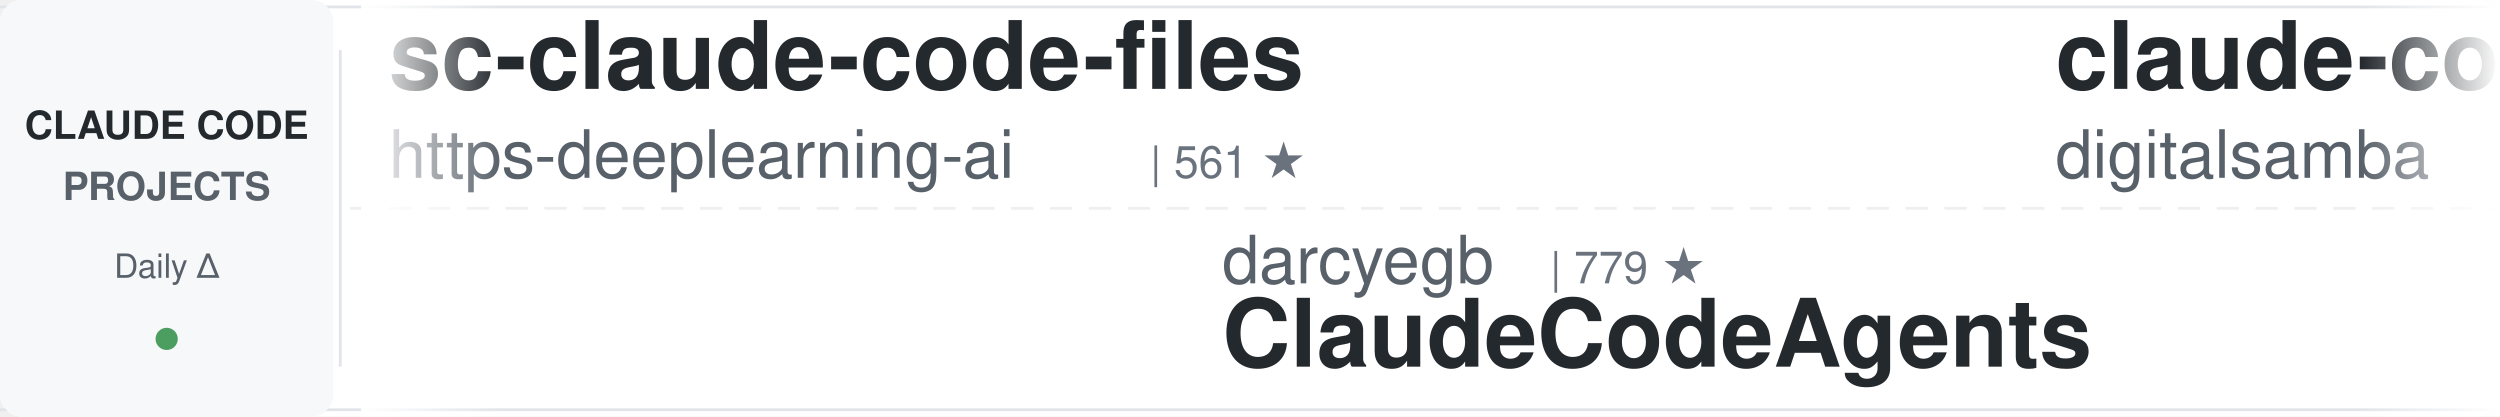
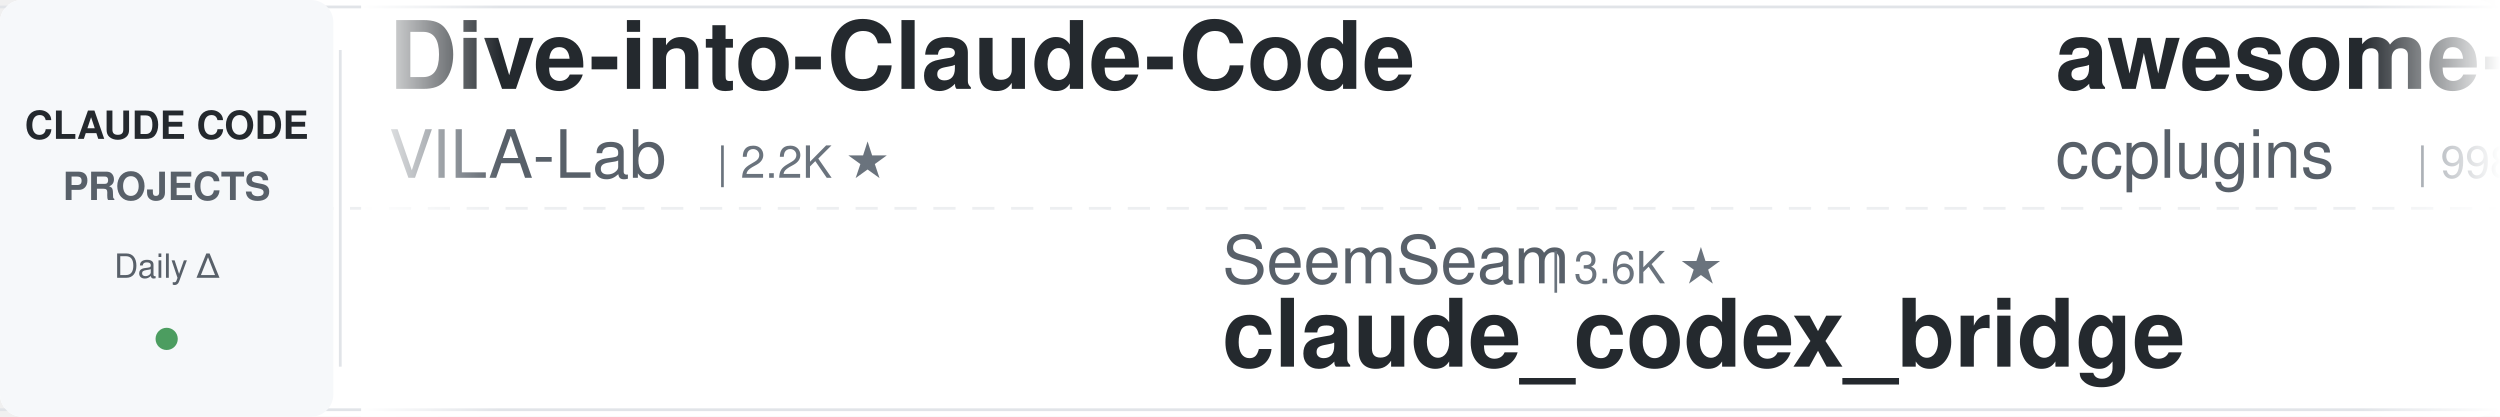
<svg xmlns="http://www.w3.org/2000/svg" width="900" height="150">
  <defs>
    <linearGradient id="leftFade" x1="0%" y1="0%" x2="100%" y2="0%">
      <stop offset="0%" style="stop-color:#ffffff;stop-opacity:1" />
      <stop offset="100%" style="stop-color:#ffffff;stop-opacity:0" />
    </linearGradient>
    <linearGradient id="rightFade" x1="0%" y1="0%" x2="100%" y2="0%">
      <stop offset="0%" style="stop-color:#ffffff;stop-opacity:0" />
      <stop offset="100%" style="stop-color:#ffffff;stop-opacity:1" />
    </linearGradient>
  </defs>
  <rect width="900" height="150" fill="#ffffff" rx="8" />
  <rect x="0" y="2" width="900" height="1" fill="#e1e4e8" />
  <rect x="0" y="147" width="900" height="1" fill="#e1e4e8" />
  <line x1="0" y1="75" x2="900" y2="75" stroke="#e1e4e8" stroke-width="1" stroke-dasharray="8 6" opacity="0.6" />
  <rect x="0" y="0" width="120" height="150" fill="#f6f8fa" rx="8" />
  <text x="60" y="50" font-family="-apple-system, BlinkMacSystemFont, 'Segoe UI', Helvetica, Arial, sans-serif" font-size="14" font-weight="600" fill="#24292e" text-anchor="middle">CLAUDE CODE</text>
  <text x="60" y="72" font-family="-apple-system, BlinkMacSystemFont, 'Segoe UI', Helvetica, Arial, sans-serif" font-size="14" font-weight="600" fill="#586069" text-anchor="middle">PROJECTS</text>
  <text x="60" y="100" font-family="-apple-system, BlinkMacSystemFont, 'Segoe UI', Helvetica, Arial, sans-serif" font-size="12" font-weight="500" fill="#586069" text-anchor="middle">Daily Δ</text>
  <circle cx="60" cy="122" r="4" fill="#22863a" opacity="0.8" />
  <rect x="122" y="18" width="1" height="114" fill="#e1e4e8" />
  <clipPath id="tickerClip">
    <rect x="130" y="0" width="770" height="150" />
  </clipPath>
  <g clip-path="url(#tickerClip)">
    <g id="tickerItems">
      <animateTransform attributeName="transform" attributeType="XML" type="translate" from="0 0" to="-3000 0" dur="54s" repeatCount="indefinite" />
      <g transform="translate(0, 0)">
-         <text x="140" y="32" font-family="-apple-system, BlinkMacSystemFont, 'Segoe UI', Helvetica, Arial, sans-serif" font-size="34" font-weight="600" fill="#24292e">sc-claude-code-files</text>
-         <text x="140" y="64" font-family="-apple-system, BlinkMacSystemFont, 'Segoe UI', Helvetica, Arial, sans-serif" font-size="24" font-weight="400" fill="#586069">https-deeplearning-ai</text>
-         <text x="414" y="64" font-family="-apple-system, BlinkMacSystemFont, 'Segoe UI', Helvetica, Arial, sans-serif" font-size="16" font-weight="500" fill="#6a737d">| 561 ★</text>
+         <text x="140" y="32" font-family="-apple-system, BlinkMacSystemFont, 'Segoe UI', Helvetica, Arial, sans-serif" font-size="34" font-weight="600" fill="#24292e">Dive-into-Claude-Code</text>
+         <text x="140" y="64" font-family="-apple-system, BlinkMacSystemFont, 'Segoe UI', Helvetica, Arial, sans-serif" font-size="24" font-weight="400" fill="#586069">VILA-Lab</text>
+         <text x="258" y="64" font-family="-apple-system, BlinkMacSystemFont, 'Segoe UI', Helvetica, Arial, sans-serif" font-size="16" font-weight="500" fill="#6a737d">| 2.2K ★</text>
      </g>
      <g transform="translate(300, 0)">
-         <text x="140" y="102" font-family="-apple-system, BlinkMacSystemFont, 'Segoe UI', Helvetica, Arial, sans-serif" font-size="24" font-weight="400" fill="#586069">darcyegb</text>
-         <text x="258" y="102" font-family="-apple-system, BlinkMacSystemFont, 'Segoe UI', Helvetica, Arial, sans-serif" font-size="16" font-weight="500" fill="#6a737d">| 779 ★</text>
-         <text x="140" y="132" font-family="-apple-system, BlinkMacSystemFont, 'Segoe UI', Helvetica, Arial, sans-serif" font-size="34" font-weight="600" fill="#24292e">ClaudeCodeAgents</text>
+         <text x="140" y="102" font-family="-apple-system, BlinkMacSystemFont, 'Segoe UI', Helvetica, Arial, sans-serif" font-size="24" font-weight="400" fill="#586069">SeemSeam</text>
+         <text x="258" y="102" font-family="-apple-system, BlinkMacSystemFont, 'Segoe UI', Helvetica, Arial, sans-serif" font-size="16" font-weight="500" fill="#6a737d">| 3.6K ★</text>
+         <text x="140" y="132" font-family="-apple-system, BlinkMacSystemFont, 'Segoe UI', Helvetica, Arial, sans-serif" font-size="34" font-weight="600" fill="#24292e">claude_codex_bridge</text>
      </g>
      <g transform="translate(600, 0)">
-         <text x="140" y="32" font-family="-apple-system, BlinkMacSystemFont, 'Segoe UI', Helvetica, Arial, sans-serif" font-size="34" font-weight="600" fill="#24292e">claude-code-video-toolki...</text>
-         <text x="140" y="64" font-family="-apple-system, BlinkMacSystemFont, 'Segoe UI', Helvetica, Arial, sans-serif" font-size="24" font-weight="400" fill="#586069">digitalsamba</text>
-         <text x="306" y="64" font-family="-apple-system, BlinkMacSystemFont, 'Segoe UI', Helvetica, Arial, sans-serif" font-size="16" font-weight="500" fill="#6a737d">| 2.5K ★</text>
+         <text x="140" y="32" font-family="-apple-system, BlinkMacSystemFont, 'Segoe UI', Helvetica, Arial, sans-serif" font-size="34" font-weight="600" fill="#24292e">awesome-claude-code-plug...</text>
+         <text x="140" y="64" font-family="-apple-system, BlinkMacSystemFont, 'Segoe UI', Helvetica, Arial, sans-serif" font-size="24" font-weight="400" fill="#586069">ccplugins</text>
+         <text x="270" y="64" font-family="-apple-system, BlinkMacSystemFont, 'Segoe UI', Helvetica, Arial, sans-serif" font-size="16" font-weight="500" fill="#6a737d">| 998 ★</text>
      </g>
      <g transform="translate(900, 0)">
-         <text x="140" y="102" font-family="-apple-system, BlinkMacSystemFont, 'Segoe UI', Helvetica, Arial, sans-serif" font-size="24" font-weight="400" fill="#586069">centminmod</text>
-         <text x="282" y="102" font-family="-apple-system, BlinkMacSystemFont, 'Segoe UI', Helvetica, Arial, sans-serif" font-size="16" font-weight="500" fill="#6a737d">| 2.7K ★</text>
-         <text x="140" y="132" font-family="-apple-system, BlinkMacSystemFont, 'Segoe UI', Helvetica, Arial, sans-serif" font-size="34" font-weight="600" fill="#24292e">my-claude-code-setup</text>
+         <text x="140" y="102" font-family="-apple-system, BlinkMacSystemFont, 'Segoe UI', Helvetica, Arial, sans-serif" font-size="24" font-weight="400" fill="#586069">fuergaosi233</text>
+         <text x="306" y="102" font-family="-apple-system, BlinkMacSystemFont, 'Segoe UI', Helvetica, Arial, sans-serif" font-size="16" font-weight="500" fill="#6a737d">| 2.8K ★</text>
+         <text x="140" y="132" font-family="-apple-system, BlinkMacSystemFont, 'Segoe UI', Helvetica, Arial, sans-serif" font-size="34" font-weight="600" fill="#24292e">claude-code-proxy</text>
      </g>
      <g transform="translate(1200, 0)">
-         <text x="140" y="32" font-family="-apple-system, BlinkMacSystemFont, 'Segoe UI', Helvetica, Arial, sans-serif" font-size="34" font-weight="600" fill="#24292e">claude-code-guide</text>
-         <text x="140" y="64" font-family="-apple-system, BlinkMacSystemFont, 'Segoe UI', Helvetica, Arial, sans-serif" font-size="24" font-weight="400" fill="#586069">Cranot</text>
-         <text x="234" y="64" font-family="-apple-system, BlinkMacSystemFont, 'Segoe UI', Helvetica, Arial, sans-serif" font-size="16" font-weight="500" fill="#6a737d">| 2.9K ★</text>
+         <text x="140" y="32" font-family="-apple-system, BlinkMacSystemFont, 'Segoe UI', Helvetica, Arial, sans-serif" font-size="34" font-weight="600" fill="#24292e">claude-code-spec-workflo...</text>
+         <text x="140" y="64" font-family="-apple-system, BlinkMacSystemFont, 'Segoe UI', Helvetica, Arial, sans-serif" font-size="24" font-weight="400" fill="#586069">Pimzino</text>
+         <text x="246" y="64" font-family="-apple-system, BlinkMacSystemFont, 'Segoe UI', Helvetica, Arial, sans-serif" font-size="16" font-weight="500" fill="#6a737d">| 3.9K ★</text>
      </g>
      <g transform="translate(1500, 0)">
-         <text x="140" y="102" font-family="-apple-system, BlinkMacSystemFont, 'Segoe UI', Helvetica, Arial, sans-serif" font-size="24" font-weight="400" fill="#586069">nicedreamzapp</text>
-         <text x="318" y="102" font-family="-apple-system, BlinkMacSystemFont, 'Segoe UI', Helvetica, Arial, sans-serif" font-size="16" font-weight="500" fill="#6a737d">| 3.5K ★</text>
-         <text x="140" y="132" font-family="-apple-system, BlinkMacSystemFont, 'Segoe UI', Helvetica, Arial, sans-serif" font-size="34" font-weight="600" fill="#24292e">claude-code-local</text>
+         <text x="140" y="102" font-family="-apple-system, BlinkMacSystemFont, 'Segoe UI', Helvetica, Arial, sans-serif" font-size="24" font-weight="400" fill="#586069">daymade</text>
+         <text x="246" y="102" font-family="-apple-system, BlinkMacSystemFont, 'Segoe UI', Helvetica, Arial, sans-serif" font-size="16" font-weight="500" fill="#6a737d">| 1.5K ★</text>
+         <text x="140" y="132" font-family="-apple-system, BlinkMacSystemFont, 'Segoe UI', Helvetica, Arial, sans-serif" font-size="34" font-weight="600" fill="#24292e">claude-code-skills</text>
      </g>
      <g transform="translate(1800, 0)">
-         <text x="140" y="32" font-family="-apple-system, BlinkMacSystemFont, 'Segoe UI', Helvetica, Arial, sans-serif" font-size="34" font-weight="600" fill="#24292e">claude-code-guide</text>
-         <text x="140" y="64" font-family="-apple-system, BlinkMacSystemFont, 'Segoe UI', Helvetica, Arial, sans-serif" font-size="24" font-weight="400" fill="#586069">zebbern</text>
-         <text x="246" y="64" font-family="-apple-system, BlinkMacSystemFont, 'Segoe UI', Helvetica, Arial, sans-serif" font-size="16" font-weight="500" fill="#6a737d">| 4.7K ★</text>
+         <text x="140" y="32" font-family="-apple-system, BlinkMacSystemFont, 'Segoe UI', Helvetica, Arial, sans-serif" font-size="34" font-weight="600" fill="#24292e">claude-code-ultimate-gui...</text>
+         <text x="140" y="64" font-family="-apple-system, BlinkMacSystemFont, 'Segoe UI', Helvetica, Arial, sans-serif" font-size="24" font-weight="400" fill="#586069">FlorianBruniaux</text>
+         <text x="342" y="64" font-family="-apple-system, BlinkMacSystemFont, 'Segoe UI', Helvetica, Arial, sans-serif" font-size="16" font-weight="500" fill="#6a737d">| 6.4K ★</text>
      </g>
      <g transform="translate(2100, 0)">
-         <text x="140" y="102" font-family="-apple-system, BlinkMacSystemFont, 'Segoe UI', Helvetica, Arial, sans-serif" font-size="24" font-weight="400" fill="#586069">pedrohcgs</text>
-         <text x="270" y="102" font-family="-apple-system, BlinkMacSystemFont, 'Segoe UI', Helvetica, Arial, sans-serif" font-size="16" font-weight="500" fill="#6a737d">| 1.7K ★</text>
-         <text x="140" y="132" font-family="-apple-system, BlinkMacSystemFont, 'Segoe UI', Helvetica, Arial, sans-serif" font-size="34" font-weight="600" fill="#24292e">claude-code-my-workflow</text>
+         <text x="140" y="102" font-family="-apple-system, BlinkMacSystemFont, 'Segoe UI', Helvetica, Arial, sans-serif" font-size="24" font-weight="400" fill="#586069">AICoderTudou</text>
+         <text x="306" y="102" font-family="-apple-system, BlinkMacSystemFont, 'Segoe UI', Helvetica, Arial, sans-serif" font-size="16" font-weight="500" fill="#6a737d">| 493 ★</text>
+         <text x="140" y="132" font-family="-apple-system, BlinkMacSystemFont, 'Segoe UI', Helvetica, Arial, sans-serif" font-size="34" font-weight="600" fill="#24292e">claude-code-tudou</text>
      </g>
      <g transform="translate(2400, 0)">
-         <text x="140" y="32" font-family="-apple-system, BlinkMacSystemFont, 'Segoe UI', Helvetica, Arial, sans-serif" font-size="34" font-weight="600" fill="#24292e">claude-code-rev</text>
-         <text x="140" y="64" font-family="-apple-system, BlinkMacSystemFont, 'Segoe UI', Helvetica, Arial, sans-serif" font-size="24" font-weight="400" fill="#586069">oboard</text>
-         <text x="234" y="64" font-family="-apple-system, BlinkMacSystemFont, 'Segoe UI', Helvetica, Arial, sans-serif" font-size="16" font-weight="500" fill="#6a737d">| 3.3K ★</text>
+         <text x="140" y="32" font-family="-apple-system, BlinkMacSystemFont, 'Segoe UI', Helvetica, Arial, sans-serif" font-size="34" font-weight="600" fill="#24292e">Auto-claude-code-researc...</text>
+         <text x="140" y="64" font-family="-apple-system, BlinkMacSystemFont, 'Segoe UI', Helvetica, Arial, sans-serif" font-size="24" font-weight="400" fill="#586069">wanshuiyin</text>
+         <text x="282" y="64" font-family="-apple-system, BlinkMacSystemFont, 'Segoe UI', Helvetica, Arial, sans-serif" font-size="16" font-weight="500" fill="#6a737d">| 18.9K ★</text>
      </g>
      <g transform="translate(2700, 0)">
-         <text x="140" y="102" font-family="-apple-system, BlinkMacSystemFont, 'Segoe UI', Helvetica, Arial, sans-serif" font-size="24" font-weight="400" fill="#586069">FlorianBruniaux</text>
-         <text x="342" y="102" font-family="-apple-system, BlinkMacSystemFont, 'Segoe UI', Helvetica, Arial, sans-serif" font-size="16" font-weight="500" fill="#6a737d">| 6.4K ★</text>
-         <text x="140" y="132" font-family="-apple-system, BlinkMacSystemFont, 'Segoe UI', Helvetica, Arial, sans-serif" font-size="34" font-weight="600" fill="#24292e">claude-code-ultimate-gui...</text>
+         <text x="140" y="102" font-family="-apple-system, BlinkMacSystemFont, 'Segoe UI', Helvetica, Arial, sans-serif" font-size="24" font-weight="400" fill="#586069">OneRedOak</text>
+         <text x="270" y="102" font-family="-apple-system, BlinkMacSystemFont, 'Segoe UI', Helvetica, Arial, sans-serif" font-size="16" font-weight="500" fill="#6a737d">| 3.9K ★</text>
+         <text x="140" y="132" font-family="-apple-system, BlinkMacSystemFont, 'Segoe UI', Helvetica, Arial, sans-serif" font-size="34" font-weight="600" fill="#24292e">claude-code-workflows</text>
      </g>
      <g transform="translate(3000, 0)">
-         <text x="140" y="32" font-family="-apple-system, BlinkMacSystemFont, 'Segoe UI', Helvetica, Arial, sans-serif" font-size="34" font-weight="600" fill="#24292e">sc-claude-code-files</text>
-         <text x="140" y="64" font-family="-apple-system, BlinkMacSystemFont, 'Segoe UI', Helvetica, Arial, sans-serif" font-size="24" font-weight="400" fill="#586069">https-deeplearning-ai</text>
-         <text x="414" y="64" font-family="-apple-system, BlinkMacSystemFont, 'Segoe UI', Helvetica, Arial, sans-serif" font-size="16" font-weight="500" fill="#6a737d">| 561 ★</text>
+         <text x="140" y="32" font-family="-apple-system, BlinkMacSystemFont, 'Segoe UI', Helvetica, Arial, sans-serif" font-size="34" font-weight="600" fill="#24292e">Dive-into-Claude-Code</text>
+         <text x="140" y="64" font-family="-apple-system, BlinkMacSystemFont, 'Segoe UI', Helvetica, Arial, sans-serif" font-size="24" font-weight="400" fill="#586069">VILA-Lab</text>
+         <text x="258" y="64" font-family="-apple-system, BlinkMacSystemFont, 'Segoe UI', Helvetica, Arial, sans-serif" font-size="16" font-weight="500" fill="#6a737d">| 2.2K ★</text>
      </g>
      <g transform="translate(3300, 0)">
-         <text x="140" y="102" font-family="-apple-system, BlinkMacSystemFont, 'Segoe UI', Helvetica, Arial, sans-serif" font-size="24" font-weight="400" fill="#586069">darcyegb</text>
-         <text x="258" y="102" font-family="-apple-system, BlinkMacSystemFont, 'Segoe UI', Helvetica, Arial, sans-serif" font-size="16" font-weight="500" fill="#6a737d">| 779 ★</text>
-         <text x="140" y="132" font-family="-apple-system, BlinkMacSystemFont, 'Segoe UI', Helvetica, Arial, sans-serif" font-size="34" font-weight="600" fill="#24292e">ClaudeCodeAgents</text>
+         <text x="140" y="102" font-family="-apple-system, BlinkMacSystemFont, 'Segoe UI', Helvetica, Arial, sans-serif" font-size="24" font-weight="400" fill="#586069">SeemSeam</text>
+         <text x="258" y="102" font-family="-apple-system, BlinkMacSystemFont, 'Segoe UI', Helvetica, Arial, sans-serif" font-size="16" font-weight="500" fill="#6a737d">| 3.6K ★</text>
+         <text x="140" y="132" font-family="-apple-system, BlinkMacSystemFont, 'Segoe UI', Helvetica, Arial, sans-serif" font-size="34" font-weight="600" fill="#24292e">claude_codex_bridge</text>
      </g>
      <g transform="translate(3600, 0)">
-         <text x="140" y="32" font-family="-apple-system, BlinkMacSystemFont, 'Segoe UI', Helvetica, Arial, sans-serif" font-size="34" font-weight="600" fill="#24292e">claude-code-video-toolki...</text>
-         <text x="140" y="64" font-family="-apple-system, BlinkMacSystemFont, 'Segoe UI', Helvetica, Arial, sans-serif" font-size="24" font-weight="400" fill="#586069">digitalsamba</text>
-         <text x="306" y="64" font-family="-apple-system, BlinkMacSystemFont, 'Segoe UI', Helvetica, Arial, sans-serif" font-size="16" font-weight="500" fill="#6a737d">| 2.5K ★</text>
+         <text x="140" y="32" font-family="-apple-system, BlinkMacSystemFont, 'Segoe UI', Helvetica, Arial, sans-serif" font-size="34" font-weight="600" fill="#24292e">awesome-claude-code-plug...</text>
+         <text x="140" y="64" font-family="-apple-system, BlinkMacSystemFont, 'Segoe UI', Helvetica, Arial, sans-serif" font-size="24" font-weight="400" fill="#586069">ccplugins</text>
+         <text x="270" y="64" font-family="-apple-system, BlinkMacSystemFont, 'Segoe UI', Helvetica, Arial, sans-serif" font-size="16" font-weight="500" fill="#6a737d">| 998 ★</text>
      </g>
      <g transform="translate(3900, 0)">
-         <text x="140" y="102" font-family="-apple-system, BlinkMacSystemFont, 'Segoe UI', Helvetica, Arial, sans-serif" font-size="24" font-weight="400" fill="#586069">centminmod</text>
-         <text x="282" y="102" font-family="-apple-system, BlinkMacSystemFont, 'Segoe UI', Helvetica, Arial, sans-serif" font-size="16" font-weight="500" fill="#6a737d">| 2.7K ★</text>
-         <text x="140" y="132" font-family="-apple-system, BlinkMacSystemFont, 'Segoe UI', Helvetica, Arial, sans-serif" font-size="34" font-weight="600" fill="#24292e">my-claude-code-setup</text>
+         <text x="140" y="102" font-family="-apple-system, BlinkMacSystemFont, 'Segoe UI', Helvetica, Arial, sans-serif" font-size="24" font-weight="400" fill="#586069">fuergaosi233</text>
+         <text x="306" y="102" font-family="-apple-system, BlinkMacSystemFont, 'Segoe UI', Helvetica, Arial, sans-serif" font-size="16" font-weight="500" fill="#6a737d">| 2.8K ★</text>
+         <text x="140" y="132" font-family="-apple-system, BlinkMacSystemFont, 'Segoe UI', Helvetica, Arial, sans-serif" font-size="34" font-weight="600" fill="#24292e">claude-code-proxy</text>
      </g>
    </g>
  </g>
  <rect x="130" y="0" width="50" height="150" fill="url(#leftFade)" />
  <rect x="850" y="0" width="50" height="150" fill="url(#rightFade)" />
</svg>
